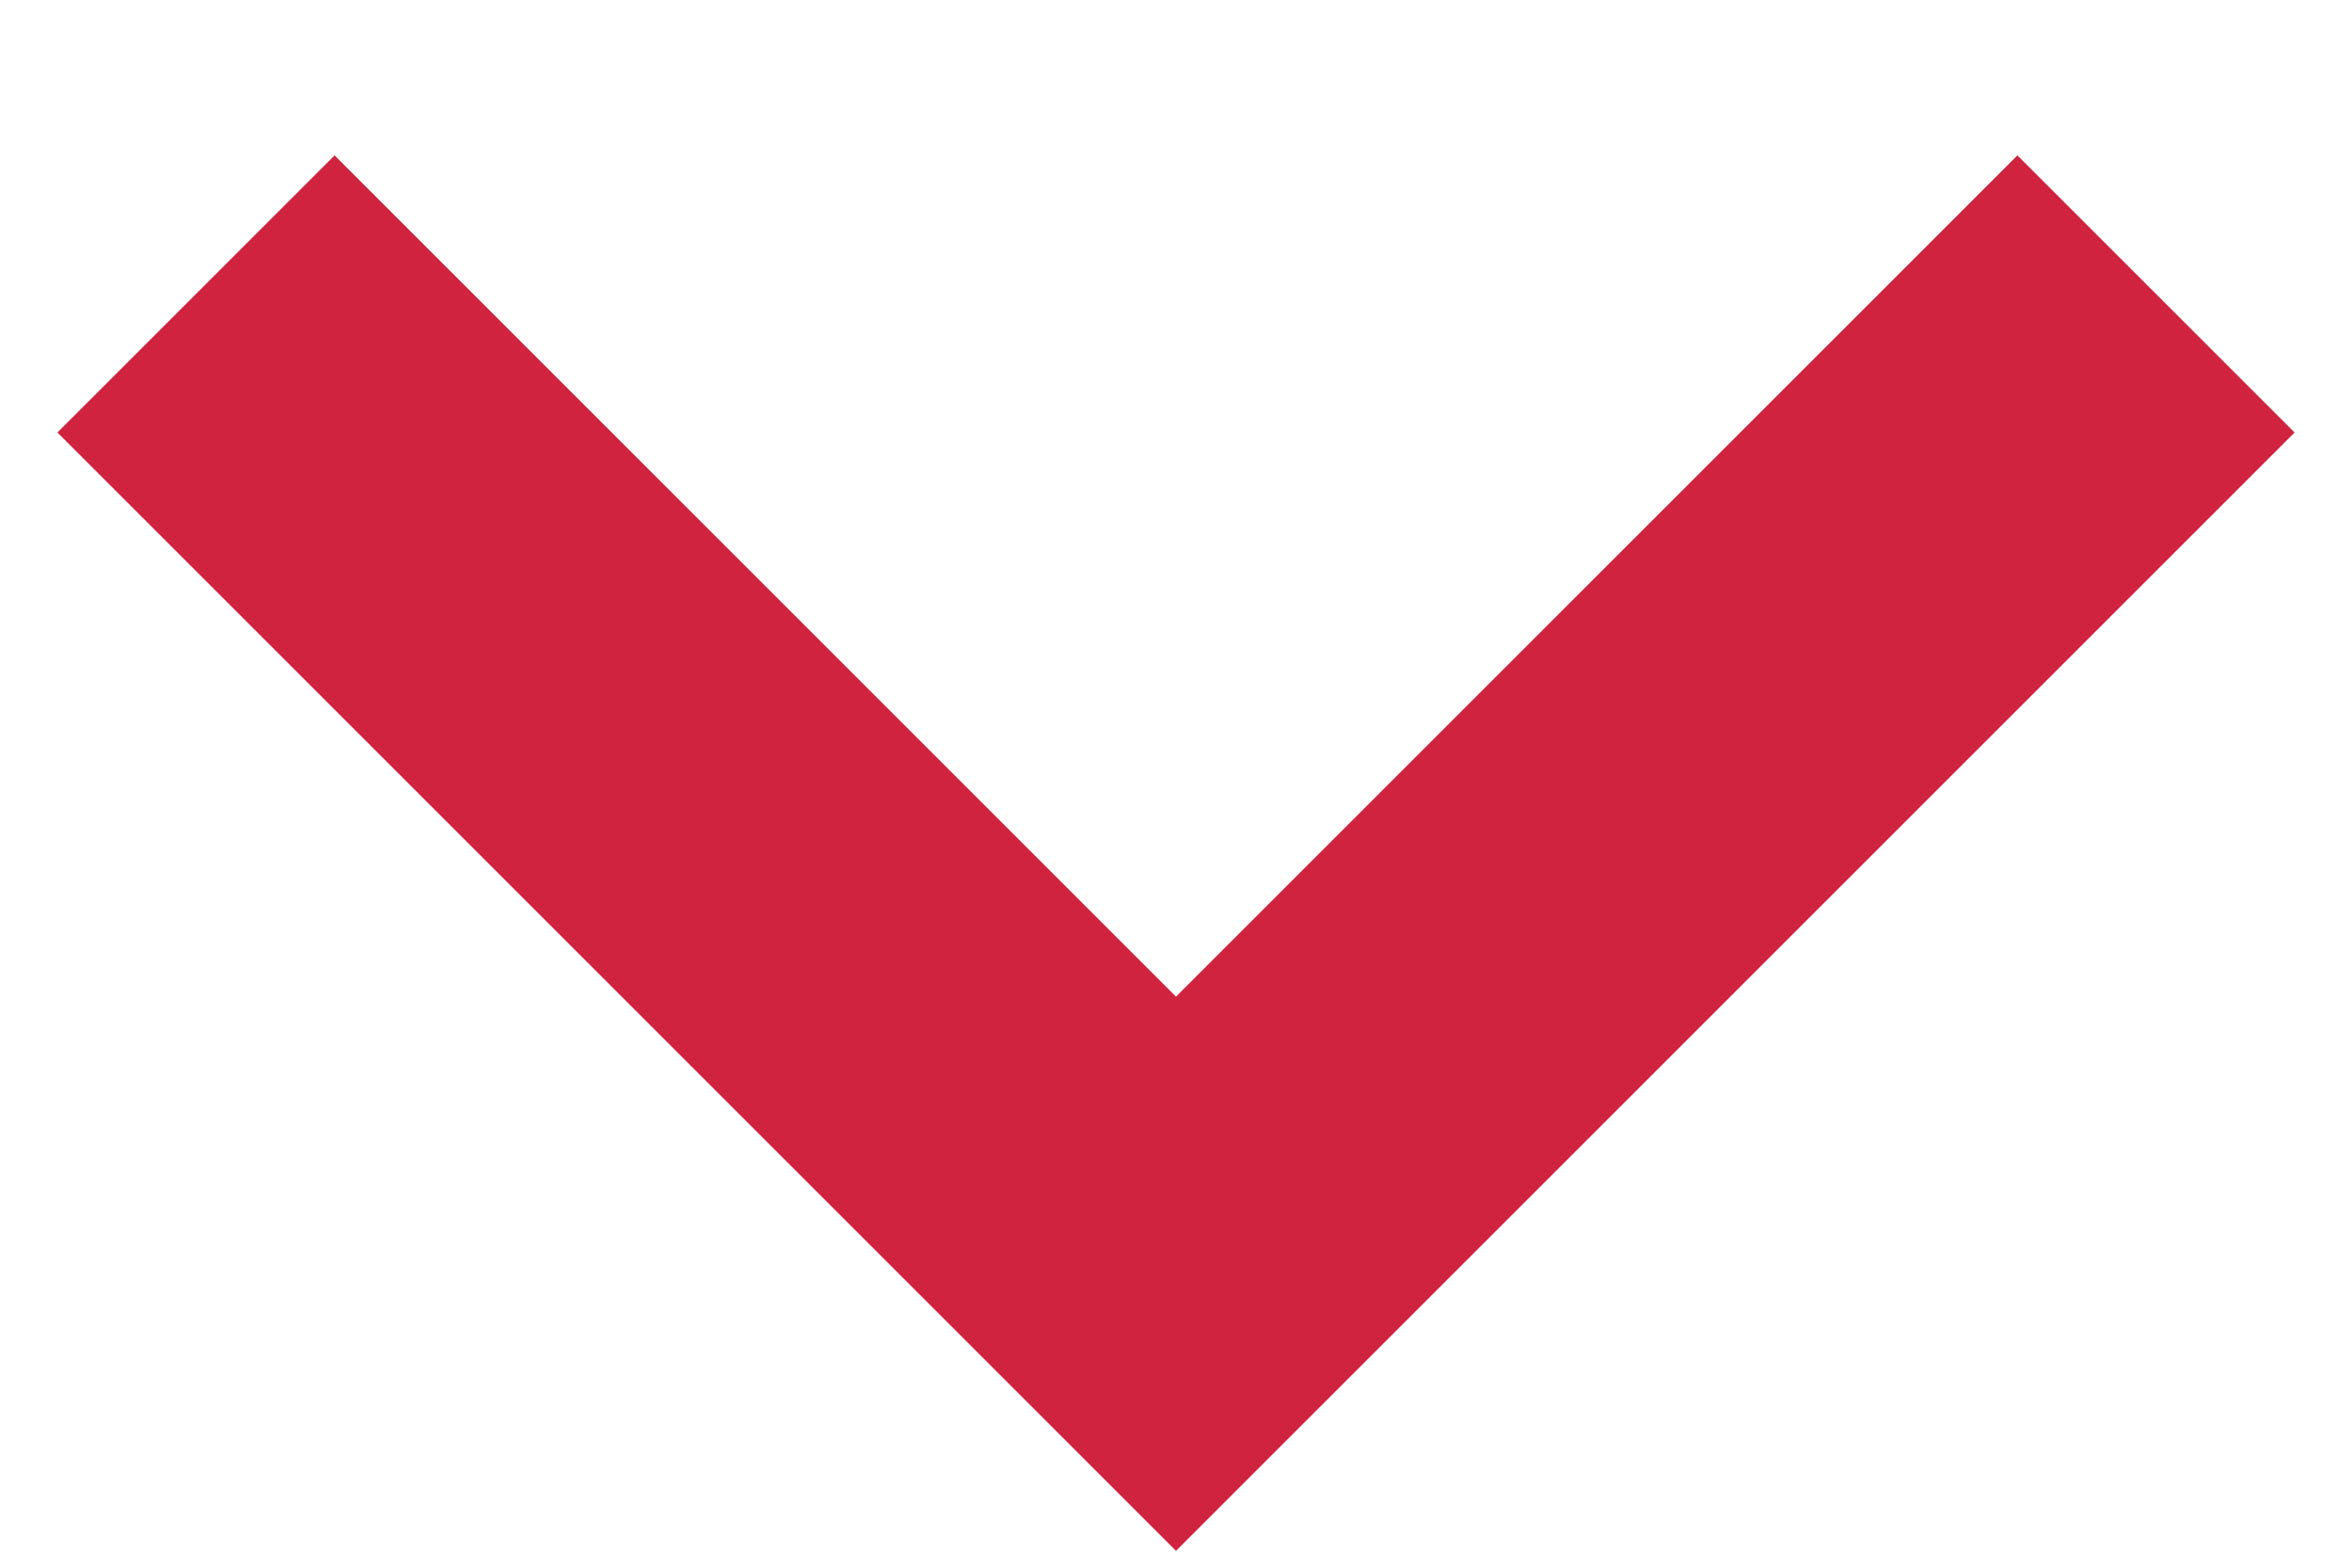
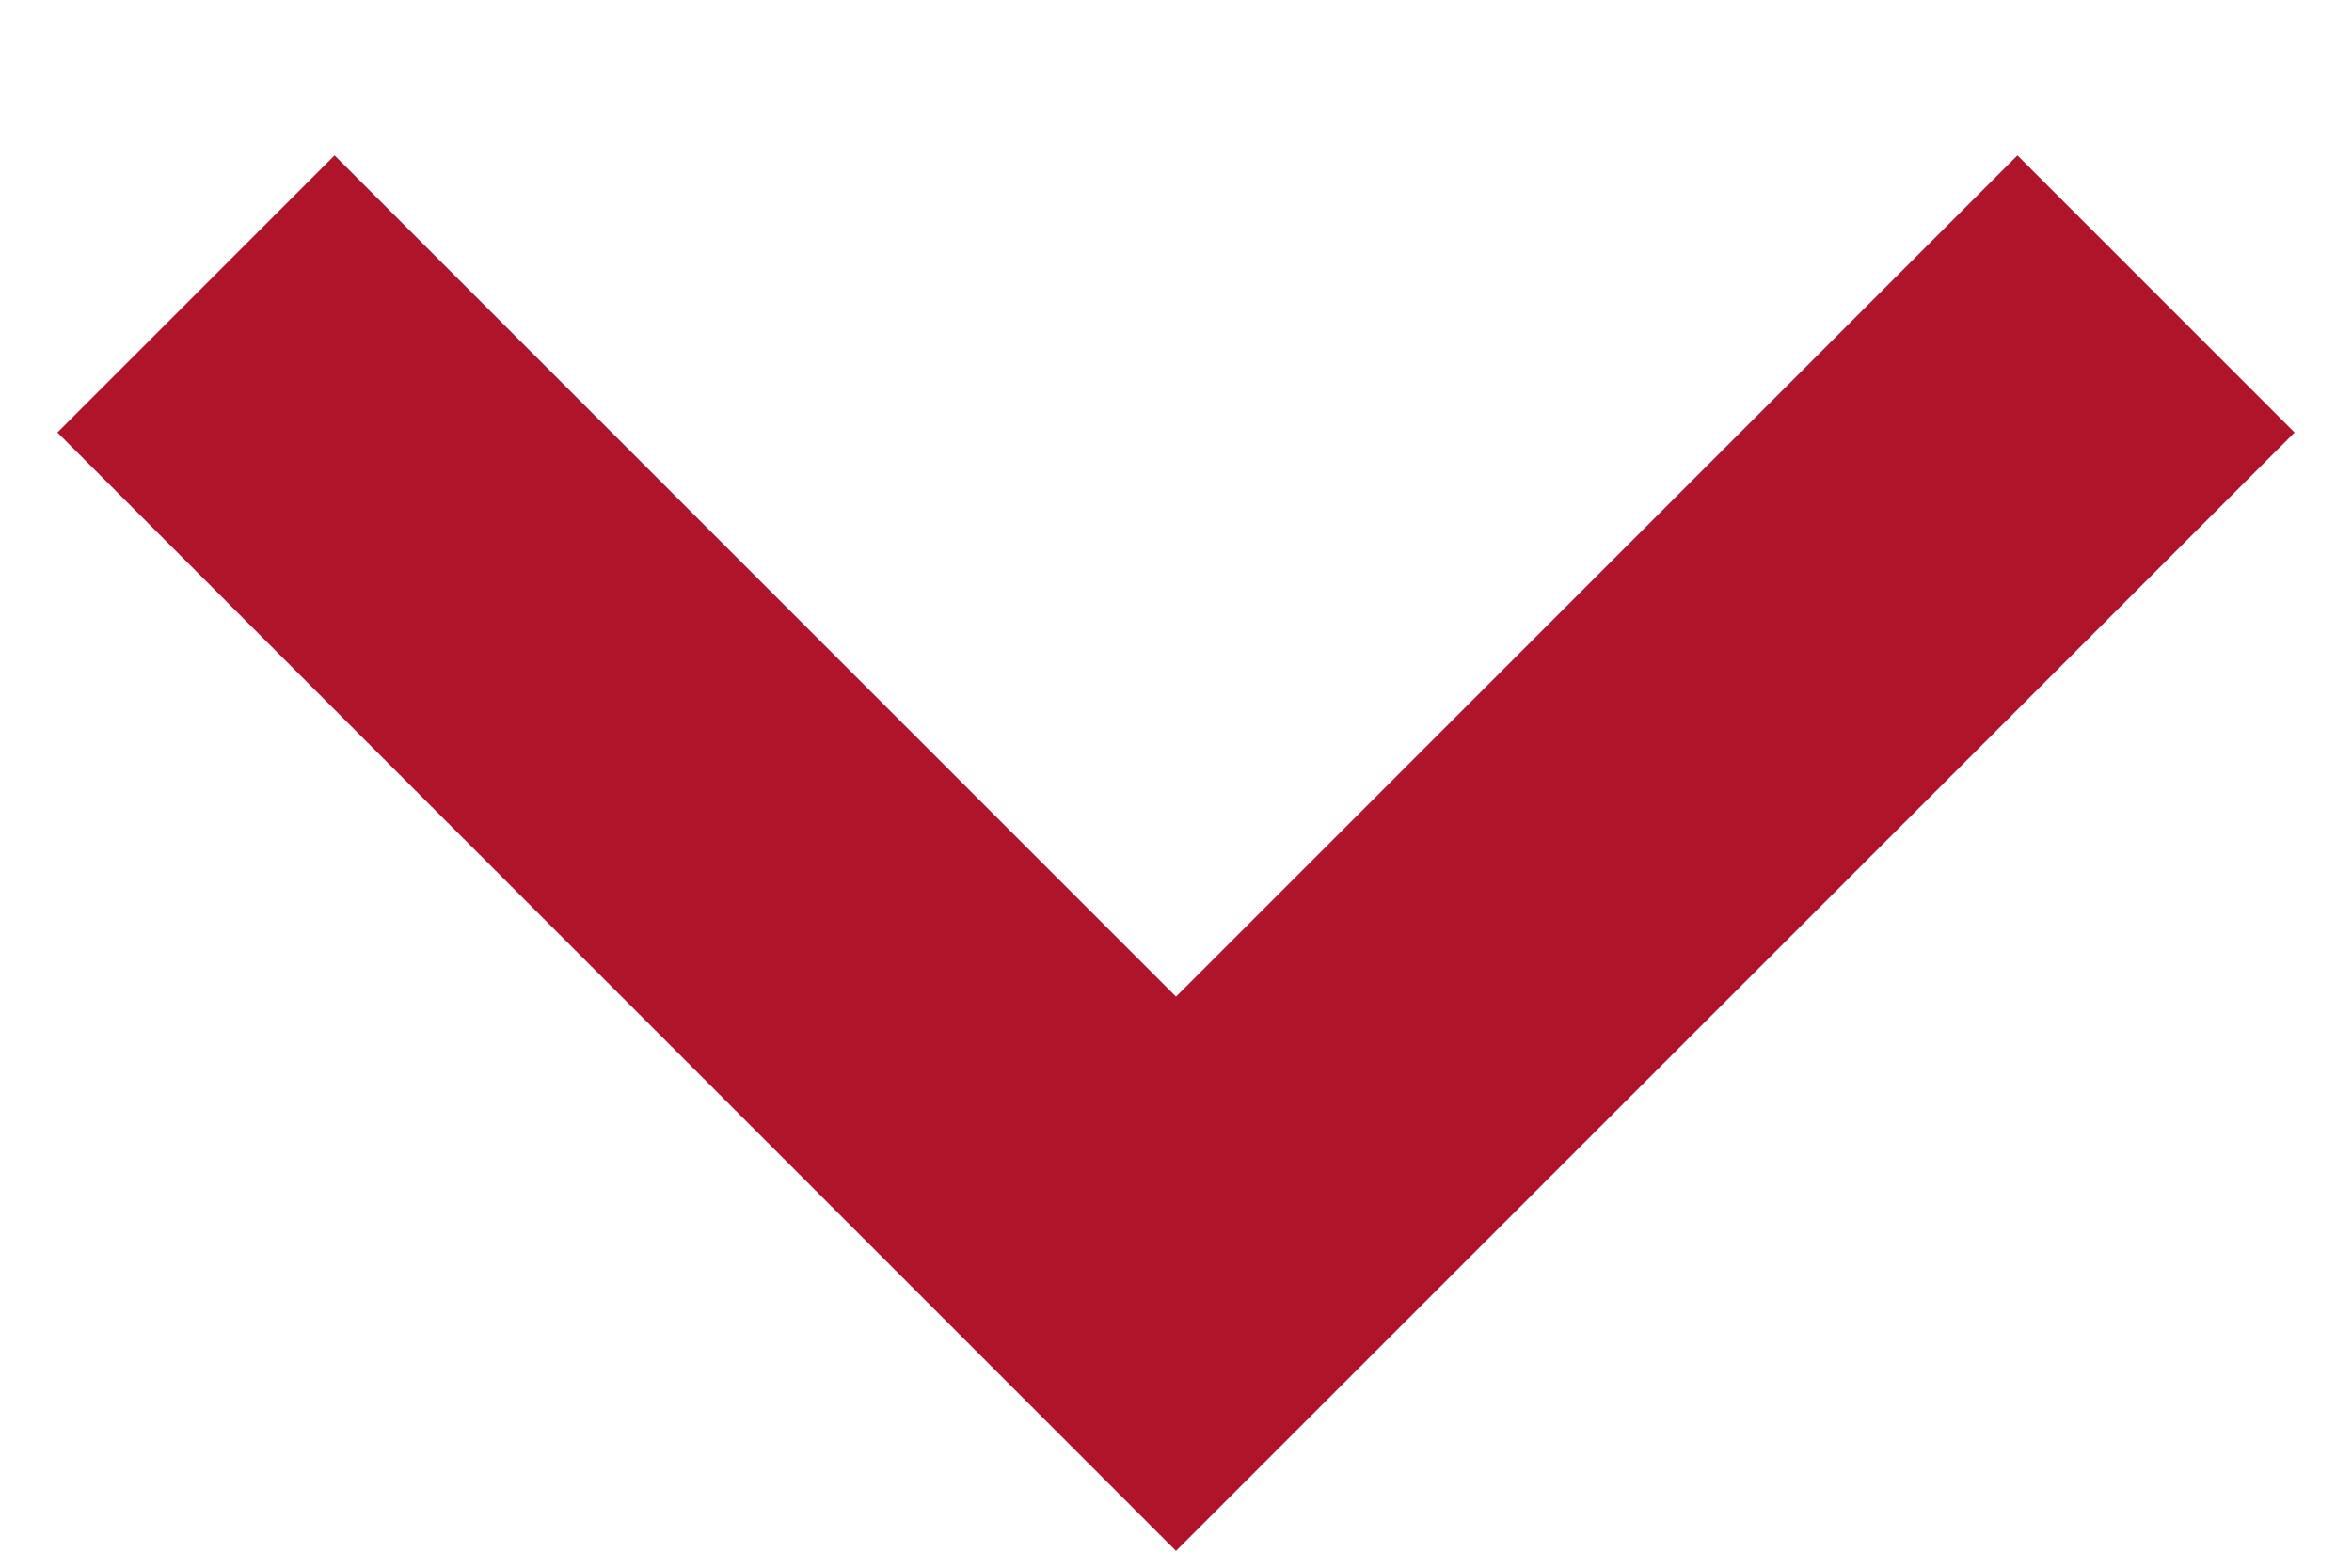
<svg xmlns="http://www.w3.org/2000/svg" width="12" height="8" viewBox="0 0 12 8">
-   <path d="M1 1.5 L6 6.5 L11 1.5" fill="none" stroke="#d0233f" stroke-width="2" />
+   <path d="M1 1.5 L6 6.5 L11 1.5" fill="none" stroke="#b0142b" stroke-width="2" />
</svg>
